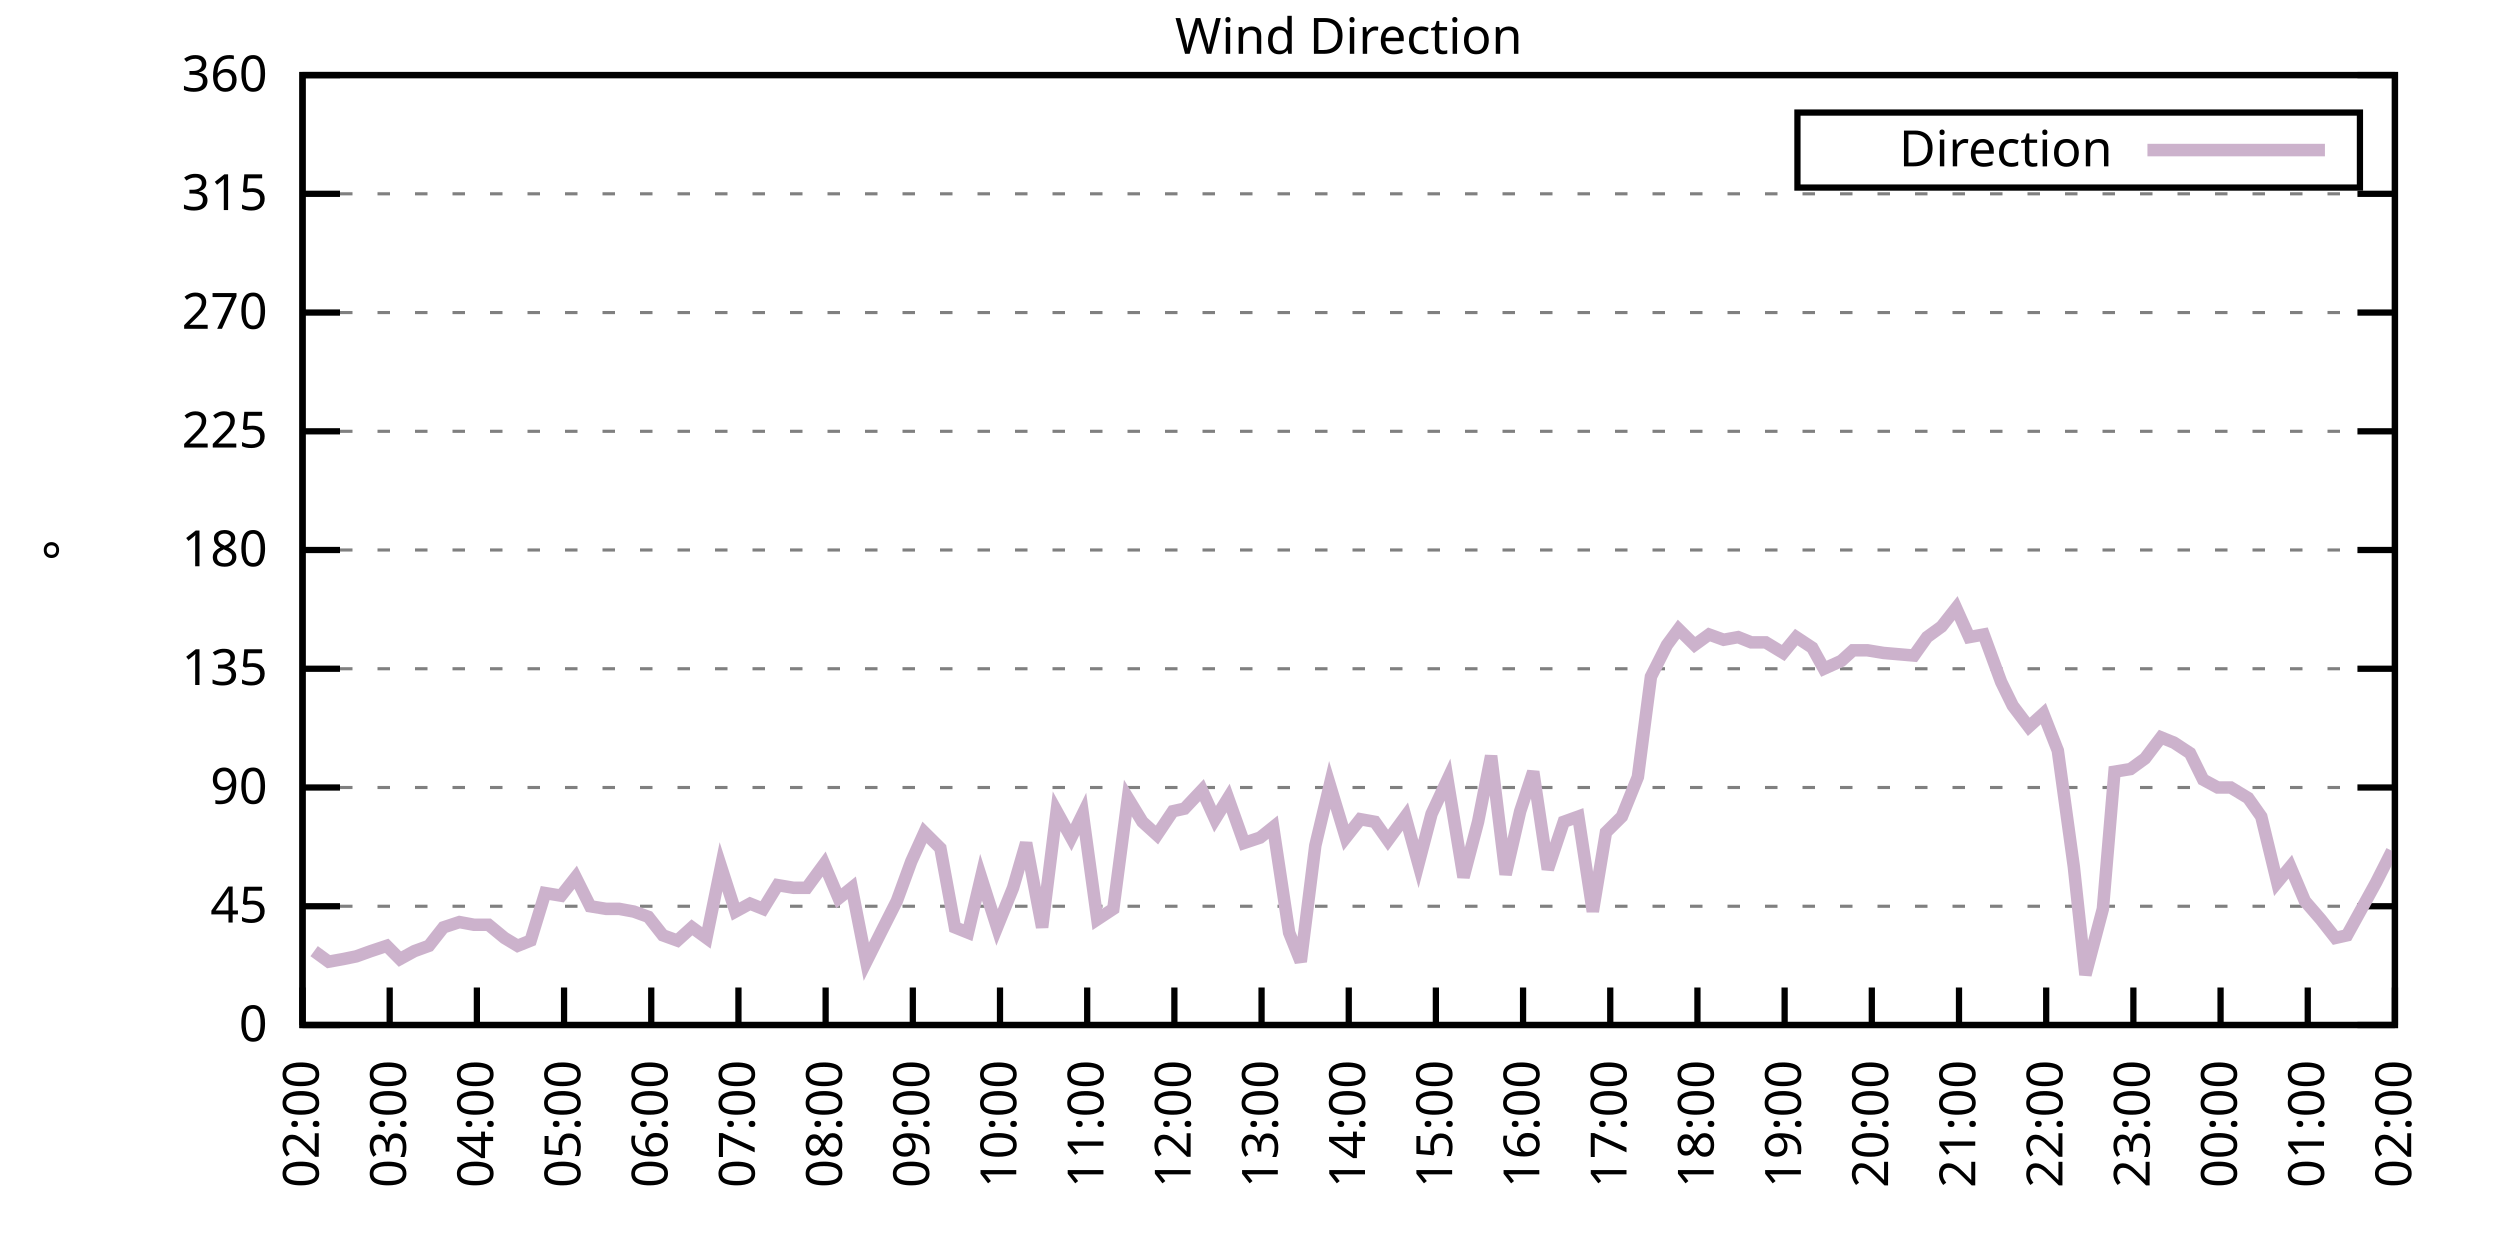
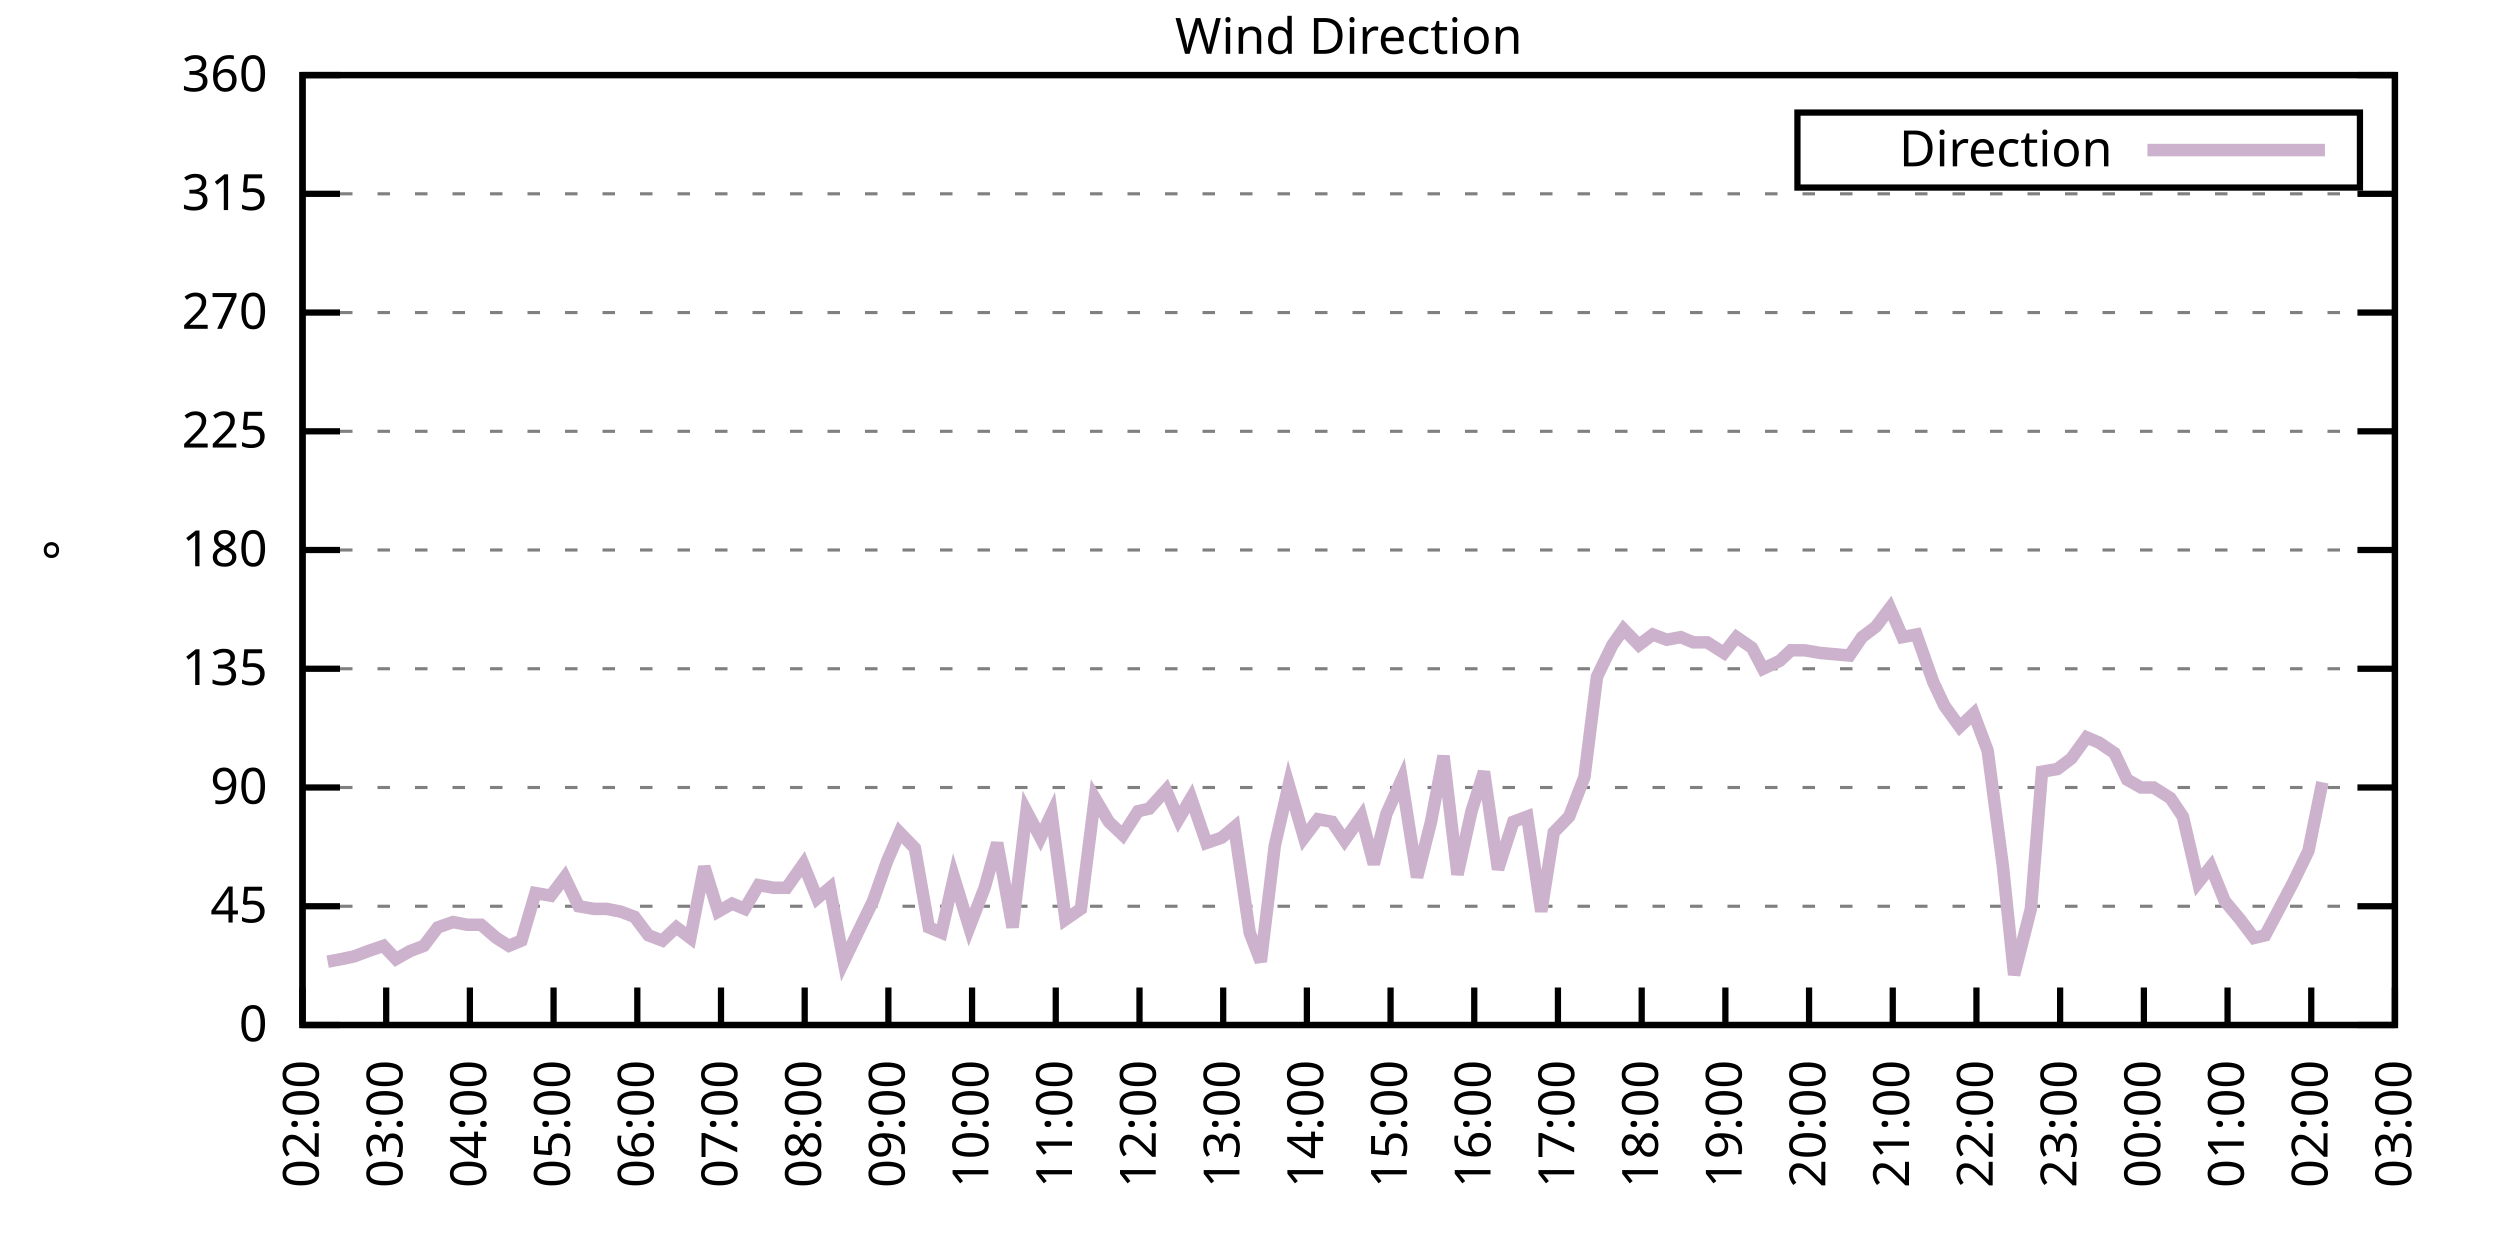
<svg xmlns="http://www.w3.org/2000/svg" xmlns:xlink="http://www.w3.org/1999/xlink" width="400" height="200" viewBox="0 0 400 200">
  <g id="gnuplot_canvas">
    <rect x="0" y="0" width="400" height="200" fill="none" />
    <defs>
      <circle id="gpDot" r="0.5" stroke-width="0.5" stroke="currentColor" />
      <path id="gpPt0" stroke-width="0.333" stroke="currentColor" d="M-1,0 h2 M0,-1 v2" />
      <path id="gpPt1" stroke-width="0.333" stroke="currentColor" d="M-1,-1 L1,1 M1,-1 L-1,1" />
      <path id="gpPt2" stroke-width="0.333" stroke="currentColor" d="M-1,0 L1,0 M0,-1 L0,1 M-1,-1 L1,1 M-1,1 L1,-1" />
      <rect id="gpPt3" stroke-width="0.333" stroke="currentColor" x="-1" y="-1" width="2" height="2" />
      <rect id="gpPt4" stroke-width="0.333" stroke="currentColor" fill="currentColor" x="-1" y="-1" width="2" height="2" />
      <circle id="gpPt5" stroke-width="0.333" stroke="currentColor" cx="0" cy="0" r="1" />
      <use xlink:href="#gpPt5" id="gpPt6" fill="currentColor" stroke="none" />
      <path id="gpPt7" stroke-width="0.333" stroke="currentColor" d="M0,-1.33 L-1.33,0.67 L1.33,0.67 z" />
      <use xlink:href="#gpPt7" id="gpPt8" fill="currentColor" stroke="none" />
      <use xlink:href="#gpPt7" id="gpPt9" stroke="currentColor" transform="rotate(180)" />
      <use xlink:href="#gpPt9" id="gpPt10" fill="currentColor" stroke="none" />
      <use xlink:href="#gpPt3" id="gpPt11" stroke="currentColor" transform="rotate(45)" />
      <use xlink:href="#gpPt11" id="gpPt12" fill="currentColor" stroke="none" />
      <path id="gpPt13" stroke-width="0.333" stroke="currentColor" d="M0,1.330 L1.265,0.411 L0.782,-1.067 L-0.782,-1.076 L-1.265,0.411 z" />
      <use xlink:href="#gpPt13" id="gpPt14" fill="currentColor" stroke="none" />
      <filter id="textbox" filterUnits="objectBoundingBox" x="0" y="0" height="1" width="1">
        <feFlood flood-color="white" flood-opacity="1" result="bgnd" />
        <feComposite in="SourceGraphic" in2="bgnd" operator="atop" />
      </filter>
      <filter id="greybox" filterUnits="objectBoundingBox" x="0" y="0" height="1" width="1">
        <feFlood flood-color="lightgrey" flood-opacity="1" result="grey" />
        <feComposite in="SourceGraphic" in2="grey" operator="atop" />
      </filter>
    </defs>
    <g fill="none" color="white" stroke="currentColor" stroke-width="1.00" stroke-linecap="butt" stroke-linejoin="miter">
</g>
    <g fill="none" color="black" stroke="currentColor" stroke-width="1.00" stroke-linecap="butt" stroke-linejoin="miter">
      <g stroke="none" shape-rendering="crispEdges">
        <polygon fill="rgb(255, 255, 255)" points="48.40,164.00 383.18,164.00 383.18,12.02 48.40,12.02 " />
      </g>
    </g>
    <g fill="none" color="black" stroke="currentColor" stroke-width="1.00" stroke-linecap="butt" stroke-linejoin="miter">
</g>
    <g fill="none" color="black" stroke="black" stroke-width="0.50" stroke-linecap="butt" stroke-linejoin="miter">
</g>
    <g fill="none" color="gray" stroke="currentColor" stroke-width="0.50" stroke-linecap="butt" stroke-linejoin="miter">
      <path stroke="gray" stroke-dasharray="2,4" class="gridline" d="M48.40,164.00 L383.19,164.00  " />
    </g>
    <g fill="none" color="gray" stroke="gray" stroke-width="1.00" stroke-linecap="butt" stroke-linejoin="miter">
</g>
    <g fill="none" color="black" stroke="currentColor" stroke-width="1.00" stroke-linecap="butt" stroke-linejoin="miter">
      <path stroke="black" d="M48.40,164.00 L54.40,164.00 M383.19,164.00 L377.19,164.00  " />
      <g transform="translate(42.80,166.60)" stroke="none" fill="black" font-family="Sans" font-size="8.00" text-anchor="end">
        <text>
          <tspan font-family="Sans"> 0</tspan>
        </text>
      </g>
    </g>
    <g fill="none" color="black" stroke="currentColor" stroke-width="1.00" stroke-linecap="butt" stroke-linejoin="miter">
</g>
    <g fill="none" color="black" stroke="black" stroke-width="0.50" stroke-linecap="butt" stroke-linejoin="miter">
</g>
    <g fill="none" color="gray" stroke="currentColor" stroke-width="0.50" stroke-linecap="butt" stroke-linejoin="miter">
      <path stroke="gray" stroke-dasharray="2,4" class="gridline" d="M48.40,145.00 L383.19,145.00  " />
    </g>
    <g fill="none" color="gray" stroke="gray" stroke-width="1.00" stroke-linecap="butt" stroke-linejoin="miter">
</g>
    <g fill="none" color="black" stroke="currentColor" stroke-width="1.00" stroke-linecap="butt" stroke-linejoin="miter">
      <path stroke="black" d="M48.40,145.00 L54.40,145.00 M383.19,145.00 L377.19,145.00  " />
      <g transform="translate(42.80,147.60)" stroke="none" fill="black" font-family="Sans" font-size="8.00" text-anchor="end">
        <text>
          <tspan font-family="Sans"> 45</tspan>
        </text>
      </g>
    </g>
    <g fill="none" color="black" stroke="currentColor" stroke-width="1.00" stroke-linecap="butt" stroke-linejoin="miter">
</g>
    <g fill="none" color="black" stroke="black" stroke-width="0.50" stroke-linecap="butt" stroke-linejoin="miter">
</g>
    <g fill="none" color="gray" stroke="currentColor" stroke-width="0.50" stroke-linecap="butt" stroke-linejoin="miter">
      <path stroke="gray" stroke-dasharray="2,4" class="gridline" d="M48.40,126.00 L383.19,126.00  " />
    </g>
    <g fill="none" color="gray" stroke="gray" stroke-width="1.00" stroke-linecap="butt" stroke-linejoin="miter">
</g>
    <g fill="none" color="black" stroke="currentColor" stroke-width="1.00" stroke-linecap="butt" stroke-linejoin="miter">
      <path stroke="black" d="M48.40,126.00 L54.40,126.00 M383.19,126.00 L377.19,126.00  " />
      <g transform="translate(42.80,128.60)" stroke="none" fill="black" font-family="Sans" font-size="8.00" text-anchor="end">
        <text>
          <tspan font-family="Sans"> 90</tspan>
        </text>
      </g>
    </g>
    <g fill="none" color="black" stroke="currentColor" stroke-width="1.00" stroke-linecap="butt" stroke-linejoin="miter">
</g>
    <g fill="none" color="black" stroke="black" stroke-width="0.50" stroke-linecap="butt" stroke-linejoin="miter">
</g>
    <g fill="none" color="gray" stroke="currentColor" stroke-width="0.50" stroke-linecap="butt" stroke-linejoin="miter">
      <path stroke="gray" stroke-dasharray="2,4" class="gridline" d="M48.40,107.00 L383.19,107.00  " />
    </g>
    <g fill="none" color="gray" stroke="gray" stroke-width="1.00" stroke-linecap="butt" stroke-linejoin="miter">
</g>
    <g fill="none" color="black" stroke="currentColor" stroke-width="1.00" stroke-linecap="butt" stroke-linejoin="miter">
      <path stroke="black" d="M48.40,107.00 L54.40,107.00 M383.19,107.00 L377.19,107.00  " />
      <g transform="translate(42.80,109.60)" stroke="none" fill="black" font-family="Sans" font-size="8.00" text-anchor="end">
        <text>
          <tspan font-family="Sans"> 135</tspan>
        </text>
      </g>
    </g>
    <g fill="none" color="black" stroke="currentColor" stroke-width="1.00" stroke-linecap="butt" stroke-linejoin="miter">
</g>
    <g fill="none" color="black" stroke="black" stroke-width="0.50" stroke-linecap="butt" stroke-linejoin="miter">
</g>
    <g fill="none" color="gray" stroke="currentColor" stroke-width="0.50" stroke-linecap="butt" stroke-linejoin="miter">
      <path stroke="gray" stroke-dasharray="2,4" class="gridline" d="M48.40,88.00 L383.19,88.00  " />
    </g>
    <g fill="none" color="gray" stroke="gray" stroke-width="1.00" stroke-linecap="butt" stroke-linejoin="miter">
</g>
    <g fill="none" color="black" stroke="currentColor" stroke-width="1.00" stroke-linecap="butt" stroke-linejoin="miter">
      <path stroke="black" d="M48.40,88.00 L54.40,88.00 M383.19,88.00 L377.19,88.00  " />
      <g transform="translate(42.80,90.60)" stroke="none" fill="black" font-family="Sans" font-size="8.00" text-anchor="end">
        <text>
          <tspan font-family="Sans"> 180</tspan>
        </text>
      </g>
    </g>
    <g fill="none" color="black" stroke="currentColor" stroke-width="1.00" stroke-linecap="butt" stroke-linejoin="miter">
</g>
    <g fill="none" color="black" stroke="black" stroke-width="0.50" stroke-linecap="butt" stroke-linejoin="miter">
</g>
    <g fill="none" color="gray" stroke="currentColor" stroke-width="0.50" stroke-linecap="butt" stroke-linejoin="miter">
      <path stroke="gray" stroke-dasharray="2,4" class="gridline" d="M48.40,69.01 L383.19,69.01  " />
    </g>
    <g fill="none" color="gray" stroke="gray" stroke-width="1.00" stroke-linecap="butt" stroke-linejoin="miter">
</g>
    <g fill="none" color="black" stroke="currentColor" stroke-width="1.00" stroke-linecap="butt" stroke-linejoin="miter">
      <path stroke="black" d="M48.40,69.01 L54.40,69.01 M383.19,69.01 L377.19,69.01  " />
      <g transform="translate(42.80,71.61)" stroke="none" fill="black" font-family="Sans" font-size="8.00" text-anchor="end">
        <text>
          <tspan font-family="Sans"> 225</tspan>
        </text>
      </g>
    </g>
    <g fill="none" color="black" stroke="currentColor" stroke-width="1.00" stroke-linecap="butt" stroke-linejoin="miter">
</g>
    <g fill="none" color="black" stroke="black" stroke-width="0.50" stroke-linecap="butt" stroke-linejoin="miter">
</g>
    <g fill="none" color="gray" stroke="currentColor" stroke-width="0.50" stroke-linecap="butt" stroke-linejoin="miter">
      <path stroke="gray" stroke-dasharray="2,4" class="gridline" d="M48.40,50.01 L383.19,50.01  " />
    </g>
    <g fill="none" color="gray" stroke="gray" stroke-width="1.00" stroke-linecap="butt" stroke-linejoin="miter">
</g>
    <g fill="none" color="black" stroke="currentColor" stroke-width="1.00" stroke-linecap="butt" stroke-linejoin="miter">
      <path stroke="black" d="M48.40,50.01 L54.40,50.01 M383.19,50.01 L377.19,50.01  " />
      <g transform="translate(42.80,52.61)" stroke="none" fill="black" font-family="Sans" font-size="8.00" text-anchor="end">
        <text>
          <tspan font-family="Sans"> 270</tspan>
        </text>
      </g>
    </g>
    <g fill="none" color="black" stroke="currentColor" stroke-width="1.00" stroke-linecap="butt" stroke-linejoin="miter">
</g>
    <g fill="none" color="black" stroke="black" stroke-width="0.50" stroke-linecap="butt" stroke-linejoin="miter">
</g>
    <g fill="none" color="gray" stroke="currentColor" stroke-width="0.50" stroke-linecap="butt" stroke-linejoin="miter">
      <path stroke="gray" stroke-dasharray="2,4" class="gridline" d="M48.40,31.01 L383.19,31.01  " />
    </g>
    <g fill="none" color="gray" stroke="gray" stroke-width="1.00" stroke-linecap="butt" stroke-linejoin="miter">
</g>
    <g fill="none" color="black" stroke="currentColor" stroke-width="1.00" stroke-linecap="butt" stroke-linejoin="miter">
      <path stroke="black" d="M48.40,31.01 L54.40,31.01 M383.19,31.01 L377.19,31.01  " />
      <g transform="translate(42.80,33.61)" stroke="none" fill="black" font-family="Sans" font-size="8.00" text-anchor="end">
        <text>
          <tspan font-family="Sans"> 315</tspan>
        </text>
      </g>
    </g>
    <g fill="none" color="black" stroke="currentColor" stroke-width="1.00" stroke-linecap="butt" stroke-linejoin="miter">
</g>
    <g fill="none" color="black" stroke="black" stroke-width="0.50" stroke-linecap="butt" stroke-linejoin="miter">
</g>
    <g fill="none" color="gray" stroke="currentColor" stroke-width="0.50" stroke-linecap="butt" stroke-linejoin="miter">
      <path stroke="gray" stroke-dasharray="2,4" class="gridline" d="M48.40,12.01 L383.19,12.01  " />
    </g>
    <g fill="none" color="gray" stroke="gray" stroke-width="1.00" stroke-linecap="butt" stroke-linejoin="miter">
</g>
    <g fill="none" color="black" stroke="currentColor" stroke-width="1.00" stroke-linecap="butt" stroke-linejoin="miter">
      <path stroke="black" d="M48.40,12.01 L54.40,12.01 M383.19,12.01 L377.19,12.01  " />
      <g transform="translate(42.80,14.61)" stroke="none" fill="black" font-family="Sans" font-size="8.00" text-anchor="end">
        <text>
          <tspan font-family="Sans"> 360</tspan>
        </text>
      </g>
    </g>
    <g fill="none" color="black" stroke="currentColor" stroke-width="1.00" stroke-linecap="butt" stroke-linejoin="miter">
      <path stroke="black" d="M48.40,164.00 L48.40,158.00  " />
      <g transform="translate(51.00,169.60) rotate(270.00)" stroke="none" fill="black" font-family="Sans" font-size="8.00" text-anchor="end">
        <text>
          <tspan font-family="Sans">02:00</tspan>
        </text>
      </g>
    </g>
    <g fill="none" color="black" stroke="currentColor" stroke-width="1.00" stroke-linecap="butt" stroke-linejoin="miter">
-       <path stroke="black" d="M62.35,164.00 L62.35,158.00  " />
-       <g transform="translate(64.95,169.60) rotate(270.00)" stroke="none" fill="black" font-family="Sans" font-size="8.00" text-anchor="end">
+       <path stroke="black" d="M61.79,164.00 L61.79,158.00  " />
+       <g transform="translate(64.39,169.60) rotate(270.00)" stroke="none" fill="black" font-family="Sans" font-size="8.00" text-anchor="end">
        <text>
          <tspan font-family="Sans">03:00</tspan>
        </text>
      </g>
    </g>
    <g fill="none" color="black" stroke="currentColor" stroke-width="1.00" stroke-linecap="butt" stroke-linejoin="miter">
-       <path stroke="black" d="M76.30,164.00 L76.30,158.00  " />
-       <g transform="translate(78.90,169.60) rotate(270.00)" stroke="none" fill="black" font-family="Sans" font-size="8.00" text-anchor="end">
+       <path stroke="black" d="M75.18,164.00 L75.18,158.00  " />
+       <g transform="translate(77.78,169.60) rotate(270.00)" stroke="none" fill="black" font-family="Sans" font-size="8.00" text-anchor="end">
        <text>
          <tspan font-family="Sans">04:00</tspan>
        </text>
      </g>
    </g>
    <g fill="none" color="black" stroke="currentColor" stroke-width="1.00" stroke-linecap="butt" stroke-linejoin="miter">
-       <path stroke="black" d="M90.25,164.00 L90.25,158.00  " />
-       <g transform="translate(92.85,169.60) rotate(270.00)" stroke="none" fill="black" font-family="Sans" font-size="8.00" text-anchor="end">
+       <path stroke="black" d="M88.57,164.00 L88.57,158.00  " />
+       <g transform="translate(91.17,169.60) rotate(270.00)" stroke="none" fill="black" font-family="Sans" font-size="8.00" text-anchor="end">
        <text>
          <tspan font-family="Sans">05:00</tspan>
        </text>
      </g>
    </g>
    <g fill="none" color="black" stroke="currentColor" stroke-width="1.00" stroke-linecap="butt" stroke-linejoin="miter">
-       <path stroke="black" d="M104.20,164.00 L104.20,158.00  " />
-       <g transform="translate(106.80,169.60) rotate(270.00)" stroke="none" fill="black" font-family="Sans" font-size="8.00" text-anchor="end">
+       <path stroke="black" d="M101.97,164.00 L101.97,158.00  " />
+       <g transform="translate(104.57,169.60) rotate(270.00)" stroke="none" fill="black" font-family="Sans" font-size="8.00" text-anchor="end">
        <text>
          <tspan font-family="Sans">06:00</tspan>
        </text>
      </g>
    </g>
    <g fill="none" color="black" stroke="currentColor" stroke-width="1.00" stroke-linecap="butt" stroke-linejoin="miter">
-       <path stroke="black" d="M118.15,164.00 L118.15,158.00  " />
-       <g transform="translate(120.75,169.60) rotate(270.00)" stroke="none" fill="black" font-family="Sans" font-size="8.00" text-anchor="end">
+       <path stroke="black" d="M115.36,164.00 L115.36,158.00  " />
+       <g transform="translate(117.96,169.60) rotate(270.00)" stroke="none" fill="black" font-family="Sans" font-size="8.00" text-anchor="end">
        <text>
          <tspan font-family="Sans">07:00</tspan>
        </text>
      </g>
    </g>
    <g fill="none" color="black" stroke="currentColor" stroke-width="1.00" stroke-linecap="butt" stroke-linejoin="miter">
-       <path stroke="black" d="M132.10,164.00 L132.10,158.00  " />
-       <g transform="translate(134.70,169.60) rotate(270.00)" stroke="none" fill="black" font-family="Sans" font-size="8.00" text-anchor="end">
+       <path stroke="black" d="M128.75,164.00 L128.75,158.00  " />
+       <g transform="translate(131.35,169.60) rotate(270.00)" stroke="none" fill="black" font-family="Sans" font-size="8.00" text-anchor="end">
        <text>
          <tspan font-family="Sans">08:00</tspan>
        </text>
      </g>
    </g>
    <g fill="none" color="black" stroke="currentColor" stroke-width="1.00" stroke-linecap="butt" stroke-linejoin="miter">
-       <path stroke="black" d="M146.05,164.00 L146.05,158.00  " />
-       <g transform="translate(148.65,169.60) rotate(270.00)" stroke="none" fill="black" font-family="Sans" font-size="8.00" text-anchor="end">
+       <path stroke="black" d="M142.14,164.00 L142.14,158.00  " />
+       <g transform="translate(144.74,169.60) rotate(270.00)" stroke="none" fill="black" font-family="Sans" font-size="8.00" text-anchor="end">
        <text>
          <tspan font-family="Sans">09:00</tspan>
        </text>
      </g>
    </g>
    <g fill="none" color="black" stroke="currentColor" stroke-width="1.00" stroke-linecap="butt" stroke-linejoin="miter">
-       <path stroke="black" d="M160.00,164.00 L160.00,158.00  " />
-       <g transform="translate(162.60,169.60) rotate(270.00)" stroke="none" fill="black" font-family="Sans" font-size="8.00" text-anchor="end">
+       <path stroke="black" d="M155.53,164.00 L155.53,158.00  " />
+       <g transform="translate(158.13,169.60) rotate(270.00)" stroke="none" fill="black" font-family="Sans" font-size="8.00" text-anchor="end">
        <text>
          <tspan font-family="Sans">10:00</tspan>
        </text>
      </g>
    </g>
    <g fill="none" color="black" stroke="currentColor" stroke-width="1.00" stroke-linecap="butt" stroke-linejoin="miter">
-       <path stroke="black" d="M173.95,164.00 L173.95,158.00  " />
-       <g transform="translate(176.55,169.60) rotate(270.00)" stroke="none" fill="black" font-family="Sans" font-size="8.00" text-anchor="end">
+       <path stroke="black" d="M168.92,164.00 L168.92,158.00  " />
+       <g transform="translate(171.52,169.60) rotate(270.00)" stroke="none" fill="black" font-family="Sans" font-size="8.00" text-anchor="end">
        <text>
          <tspan font-family="Sans">11:00</tspan>
        </text>
      </g>
    </g>
    <g fill="none" color="black" stroke="currentColor" stroke-width="1.00" stroke-linecap="butt" stroke-linejoin="miter">
-       <path stroke="black" d="M187.90,164.00 L187.90,158.00  " />
-       <g transform="translate(190.50,169.60) rotate(270.00)" stroke="none" fill="black" font-family="Sans" font-size="8.00" text-anchor="end">
+       <path stroke="black" d="M182.32,164.00 L182.32,158.00  " />
+       <g transform="translate(184.92,169.60) rotate(270.00)" stroke="none" fill="black" font-family="Sans" font-size="8.00" text-anchor="end">
        <text>
          <tspan font-family="Sans">12:00</tspan>
        </text>
      </g>
    </g>
    <g fill="none" color="black" stroke="currentColor" stroke-width="1.00" stroke-linecap="butt" stroke-linejoin="miter">
-       <path stroke="black" d="M201.85,164.00 L201.85,158.00  " />
-       <g transform="translate(204.45,169.60) rotate(270.00)" stroke="none" fill="black" font-family="Sans" font-size="8.00" text-anchor="end">
+       <path stroke="black" d="M195.71,164.00 L195.71,158.00  " />
+       <g transform="translate(198.31,169.60) rotate(270.00)" stroke="none" fill="black" font-family="Sans" font-size="8.00" text-anchor="end">
        <text>
          <tspan font-family="Sans">13:00</tspan>
        </text>
      </g>
    </g>
    <g fill="none" color="black" stroke="currentColor" stroke-width="1.00" stroke-linecap="butt" stroke-linejoin="miter">
-       <path stroke="black" d="M215.80,164.00 L215.80,158.00  " />
-       <g transform="translate(218.40,169.60) rotate(270.00)" stroke="none" fill="black" font-family="Sans" font-size="8.00" text-anchor="end">
+       <path stroke="black" d="M209.10,164.00 L209.10,158.00  " />
+       <g transform="translate(211.70,169.60) rotate(270.00)" stroke="none" fill="black" font-family="Sans" font-size="8.00" text-anchor="end">
        <text>
          <tspan font-family="Sans">14:00</tspan>
        </text>
      </g>
    </g>
    <g fill="none" color="black" stroke="currentColor" stroke-width="1.00" stroke-linecap="butt" stroke-linejoin="miter">
-       <path stroke="black" d="M229.74,164.00 L229.74,158.00  " />
-       <g transform="translate(232.34,169.60) rotate(270.00)" stroke="none" fill="black" font-family="Sans" font-size="8.00" text-anchor="end">
+       <path stroke="black" d="M222.49,164.00 L222.49,158.00  " />
+       <g transform="translate(225.09,169.60) rotate(270.00)" stroke="none" fill="black" font-family="Sans" font-size="8.00" text-anchor="end">
        <text>
          <tspan font-family="Sans">15:00</tspan>
        </text>
      </g>
    </g>
    <g fill="none" color="black" stroke="currentColor" stroke-width="1.00" stroke-linecap="butt" stroke-linejoin="miter">
-       <path stroke="black" d="M243.69,164.00 L243.69,158.00  " />
-       <g transform="translate(246.29,169.60) rotate(270.00)" stroke="none" fill="black" font-family="Sans" font-size="8.00" text-anchor="end">
+       <path stroke="black" d="M235.88,164.00 L235.88,158.00  " />
+       <g transform="translate(238.48,169.60) rotate(270.00)" stroke="none" fill="black" font-family="Sans" font-size="8.00" text-anchor="end">
        <text>
          <tspan font-family="Sans">16:00</tspan>
        </text>
      </g>
    </g>
    <g fill="none" color="black" stroke="currentColor" stroke-width="1.00" stroke-linecap="butt" stroke-linejoin="miter">
-       <path stroke="black" d="M257.64,164.00 L257.64,158.00  " />
-       <g transform="translate(260.24,169.60) rotate(270.00)" stroke="none" fill="black" font-family="Sans" font-size="8.00" text-anchor="end">
+       <path stroke="black" d="M249.27,164.00 L249.27,158.00  " />
+       <g transform="translate(251.87,169.60) rotate(270.00)" stroke="none" fill="black" font-family="Sans" font-size="8.00" text-anchor="end">
        <text>
          <tspan font-family="Sans">17:00</tspan>
        </text>
      </g>
    </g>
    <g fill="none" color="black" stroke="currentColor" stroke-width="1.00" stroke-linecap="butt" stroke-linejoin="miter">
-       <path stroke="black" d="M271.59,164.00 L271.59,158.00  " />
-       <g transform="translate(274.19,169.60) rotate(270.00)" stroke="none" fill="black" font-family="Sans" font-size="8.00" text-anchor="end">
+       <path stroke="black" d="M262.67,164.00 L262.67,158.00  " />
+       <g transform="translate(265.27,169.60) rotate(270.00)" stroke="none" fill="black" font-family="Sans" font-size="8.00" text-anchor="end">
        <text>
          <tspan font-family="Sans">18:00</tspan>
        </text>
      </g>
    </g>
    <g fill="none" color="black" stroke="currentColor" stroke-width="1.00" stroke-linecap="butt" stroke-linejoin="miter">
-       <path stroke="black" d="M285.54,164.00 L285.54,158.00  " />
-       <g transform="translate(288.14,169.60) rotate(270.00)" stroke="none" fill="black" font-family="Sans" font-size="8.00" text-anchor="end">
+       <path stroke="black" d="M276.06,164.00 L276.06,158.00  " />
+       <g transform="translate(278.66,169.60) rotate(270.00)" stroke="none" fill="black" font-family="Sans" font-size="8.00" text-anchor="end">
        <text>
          <tspan font-family="Sans">19:00</tspan>
        </text>
      </g>
    </g>
    <g fill="none" color="black" stroke="currentColor" stroke-width="1.00" stroke-linecap="butt" stroke-linejoin="miter">
-       <path stroke="black" d="M299.49,164.00 L299.49,158.00  " />
-       <g transform="translate(302.09,169.60) rotate(270.00)" stroke="none" fill="black" font-family="Sans" font-size="8.00" text-anchor="end">
+       <path stroke="black" d="M289.45,164.00 L289.45,158.00  " />
+       <g transform="translate(292.05,169.60) rotate(270.00)" stroke="none" fill="black" font-family="Sans" font-size="8.00" text-anchor="end">
        <text>
          <tspan font-family="Sans">20:00</tspan>
        </text>
      </g>
    </g>
    <g fill="none" color="black" stroke="currentColor" stroke-width="1.00" stroke-linecap="butt" stroke-linejoin="miter">
-       <path stroke="black" d="M313.44,164.00 L313.44,158.00  " />
-       <g transform="translate(316.04,169.60) rotate(270.00)" stroke="none" fill="black" font-family="Sans" font-size="8.00" text-anchor="end">
+       <path stroke="black" d="M302.84,164.00 L302.84,158.00  " />
+       <g transform="translate(305.44,169.60) rotate(270.00)" stroke="none" fill="black" font-family="Sans" font-size="8.00" text-anchor="end">
        <text>
          <tspan font-family="Sans">21:00</tspan>
        </text>
      </g>
    </g>
    <g fill="none" color="black" stroke="currentColor" stroke-width="1.00" stroke-linecap="butt" stroke-linejoin="miter">
-       <path stroke="black" d="M327.39,164.00 L327.39,158.00  " />
-       <g transform="translate(329.99,169.60) rotate(270.00)" stroke="none" fill="black" font-family="Sans" font-size="8.00" text-anchor="end">
+       <path stroke="black" d="M316.23,164.00 L316.23,158.00  " />
+       <g transform="translate(318.83,169.60) rotate(270.00)" stroke="none" fill="black" font-family="Sans" font-size="8.00" text-anchor="end">
        <text>
          <tspan font-family="Sans">22:00</tspan>
        </text>
      </g>
    </g>
    <g fill="none" color="black" stroke="currentColor" stroke-width="1.00" stroke-linecap="butt" stroke-linejoin="miter">
-       <path stroke="black" d="M341.34,164.00 L341.34,158.00  " />
-       <g transform="translate(343.94,169.60) rotate(270.00)" stroke="none" fill="black" font-family="Sans" font-size="8.00" text-anchor="end">
+       <path stroke="black" d="M329.62,164.00 L329.62,158.00  " />
+       <g transform="translate(332.22,169.60) rotate(270.00)" stroke="none" fill="black" font-family="Sans" font-size="8.00" text-anchor="end">
        <text>
          <tspan font-family="Sans">23:00</tspan>
        </text>
      </g>
    </g>
    <g fill="none" color="black" stroke="currentColor" stroke-width="1.00" stroke-linecap="butt" stroke-linejoin="miter">
-       <path stroke="black" d="M355.29,164.00 L355.29,158.00  " />
-       <g transform="translate(357.89,169.60) rotate(270.00)" stroke="none" fill="black" font-family="Sans" font-size="8.00" text-anchor="end">
+       <path stroke="black" d="M343.02,164.00 L343.02,158.00  " />
+       <g transform="translate(345.62,169.60) rotate(270.00)" stroke="none" fill="black" font-family="Sans" font-size="8.00" text-anchor="end">
        <text>
          <tspan font-family="Sans">00:00</tspan>
        </text>
      </g>
    </g>
    <g fill="none" color="black" stroke="currentColor" stroke-width="1.00" stroke-linecap="butt" stroke-linejoin="miter">
-       <path stroke="black" d="M369.24,164.00 L369.24,158.00  " />
-       <g transform="translate(371.84,169.60) rotate(270.00)" stroke="none" fill="black" font-family="Sans" font-size="8.00" text-anchor="end">
+       <path stroke="black" d="M356.41,164.00 L356.41,158.00  " />
+       <g transform="translate(359.01,169.60) rotate(270.00)" stroke="none" fill="black" font-family="Sans" font-size="8.00" text-anchor="end">
        <text>
          <tspan font-family="Sans">01:00</tspan>
+         </text>
+       </g>
+     </g>
+     <g fill="none" color="black" stroke="currentColor" stroke-width="1.00" stroke-linecap="butt" stroke-linejoin="miter">
+       <path stroke="black" d="M369.80,164.00 L369.80,158.00  " />
+       <g transform="translate(372.40,169.60) rotate(270.00)" stroke="none" fill="black" font-family="Sans" font-size="8.00" text-anchor="end">
+         <text>
+           <tspan font-family="Sans">02:00</tspan>
        </text>
      </g>
    </g>
    <g fill="none" color="black" stroke="currentColor" stroke-width="1.00" stroke-linecap="butt" stroke-linejoin="miter">
      <path stroke="black" d="M383.19,164.00 L383.19,158.00  " />
      <g transform="translate(385.79,169.60) rotate(270.00)" stroke="none" fill="black" font-family="Sans" font-size="8.00" text-anchor="end">
        <text>
-           <tspan font-family="Sans">02:00</tspan>
+           <tspan font-family="Sans">03:00</tspan>
        </text>
      </g>
    </g>
    <g fill="none" color="black" stroke="currentColor" stroke-width="1.00" stroke-linecap="butt" stroke-linejoin="miter">
</g>
    <g fill="none" color="black" stroke="currentColor" stroke-width="1.00" stroke-linecap="butt" stroke-linejoin="miter">
      <path stroke="black" d="M48.40,12.01 L48.40,164.00 L383.19,164.00 L383.19,12.01 L48.40,12.01 Z  " />
    </g>
    <g fill="none" color="black" stroke="currentColor" stroke-width="1.00" stroke-linecap="butt" stroke-linejoin="miter">
</g>
    <g fill="none" color="black" stroke="currentColor" stroke-width="1.00" stroke-linecap="butt" stroke-linejoin="miter">
      <path stroke="black" d="M287.59,30.01 L287.59,18.01 L377.59,18.01 L377.59,30.01 L287.59,30.01 Z  " />
    </g>
    <g id="Wind_direction_plot_1">
      <g fill="none" color="white" stroke="black" stroke-width="2.00" stroke-linecap="butt" stroke-linejoin="miter">
</g>
      <g fill="none" color="black" stroke="currentColor" stroke-width="2.00" stroke-linecap="butt" stroke-linejoin="miter">
        <g transform="translate(337.99,26.61)" stroke="none" fill="black" font-family="Sans" font-size="8.00" text-anchor="end">
          <text>
            <tspan font-family="Sans">Direction</tspan>
          </text>
        </g>
      </g>
      <g fill="none" color="black" stroke="currentColor" stroke-width="2.00" stroke-linecap="butt" stroke-linejoin="miter">
-         <path stroke="rgb(204, 178, 204)" d="M343.59,24.01 L371.99,24.01 M50.26,152.18 L52.58,153.87 L54.91,153.45 L57.00,153.02 L59.33,152.18 L61.88,151.33   L63.98,153.45 L66.30,152.18 L68.63,151.33 L70.95,148.38 L73.51,147.53 L75.83,147.96 L78.16,147.96 L80.72,150.07   L82.81,151.33 L84.90,150.49 L87.23,142.89 L89.78,143.31 L92.11,140.36 L94.43,145.00 L96.99,145.42 L99.08,145.42   L101.41,145.85 L103.73,146.69 L106.06,149.65 L108.38,150.49 L110.71,148.38 L113.03,150.07 L115.36,138.67 L117.68,145.85   L120.01,144.58 L122.10,145.42 L124.43,141.62 L126.98,142.05 L129.08,142.05 L131.87,138.25 L134.19,143.73 L136.28,142.05   L138.61,153.87 L140.93,149.22 L143.49,144.16 L145.81,137.82 L147.91,133.18 L150.46,135.71 L152.79,148.38 L154.88,149.22   L156.97,140.36 L159.53,148.38 L162.09,142.05 L164.18,134.87 L166.74,148.38 L169.06,129.80 L171.39,134.02 L173.25,130.22   L175.57,147.11 L178.13,145.42 L180.46,127.69 L182.78,131.49 L185.11,133.60 L187.66,129.80 L189.52,129.38 L192.31,126.42   L194.41,131.07 L196.50,127.69 L199.06,134.87 L201.61,134.02 L203.71,132.34 L206.26,149.22 L208.12,153.87 L210.45,135.29   L212.77,125.58 L215.33,134.02 L217.65,131.07 L219.98,131.49 L222.07,134.45 L224.86,130.65 L226.95,138.25 L229.05,130.22   L231.60,124.74 L234.16,140.36 L236.49,131.49 L238.58,120.94 L240.90,139.93 L243.23,129.80 L245.32,123.47 L247.65,139.09   L250.20,131.49 L252.53,130.65 L254.85,145.85 L256.95,133.18 L259.50,130.65 L262.06,124.31 L264.15,108.27 L266.71,103.20   L268.57,100.67 L271.13,103.20 L273.45,101.52 L275.78,102.36 L278.10,101.94 L280.20,102.78 L282.52,102.78 L285.31,104.47   L287.40,101.94 L289.96,103.63 L291.82,107.00 L294.61,105.74 L296.47,104.05 L298.80,104.05 L301.35,104.47 L306.23,104.89   L308.33,101.94 L310.65,100.25 L312.98,97.29 L315.07,101.94 L317.39,101.52 L320.18,109.11 L322.04,112.91 L324.60,116.29   L326.93,114.18 L329.25,120.09 L331.81,138.67 L333.67,155.98 L336.46,145.42 L338.32,123.47 L340.88,123.05 L343.20,121.36   L345.76,117.98 L347.85,118.83 L350.41,120.51 L352.50,124.74 L354.83,126.00 L356.92,126.00 L359.71,127.69 L361.80,130.65   L364.36,141.20 L366.45,138.67 L368.78,144.16 L371.33,147.11 L373.66,150.07 L375.52,149.65 L378.08,145.00 L380.17,141.20   L382.73,136.14  " />
+         <path stroke="rgb(204, 178, 204)" d="M343.59,24.01 L371.99,24.01 M52.42,153.87 L54.65,153.45 L56.66,153.02 L58.89,152.18 L61.35,151.33 L63.35,153.45   L65.59,152.18 L67.82,151.33 L70.05,148.38 L72.50,147.53 L74.74,147.96 L76.97,147.96 L79.42,150.07 L81.43,151.33   L83.44,150.49 L85.67,142.89 L88.13,143.31 L90.36,140.36 L92.59,145.00 L95.05,145.42 L97.06,145.42 L99.29,145.85   L101.52,146.69 L103.75,149.65 L105.98,150.49 L108.22,148.38 L110.45,150.07 L112.68,138.67 L114.91,145.85 L117.14,144.58   L119.15,145.42 L121.38,141.62 L123.84,142.05 L125.85,142.05 L128.53,138.25 L130.76,143.73 L132.77,142.05 L135.00,153.87   L137.23,149.22 L139.69,144.16 L141.92,137.82 L143.93,133.18 L146.38,135.71 L148.61,148.38 L150.62,149.22 L152.63,140.36   L155.09,148.38 L157.54,142.05 L159.55,134.87 L162.01,148.38 L164.24,129.80 L166.47,134.02 L168.25,130.22 L170.49,147.11   L172.94,145.42 L175.17,127.69 L177.41,131.49 L179.64,133.60 L182.09,129.80 L183.88,129.38 L186.56,126.42 L188.57,131.07   L190.57,127.69 L193.03,134.87 L195.48,134.02 L197.49,132.34 L199.95,149.22 L201.73,153.87 L203.97,135.29 L206.20,125.58   L208.65,134.02 L210.88,131.07 L213.12,131.49 L215.13,134.45 L217.80,130.65 L219.81,138.25 L221.82,130.22 L224.28,124.74   L226.73,140.36 L228.96,131.49 L230.97,120.94 L233.20,139.93 L235.44,129.80 L237.44,123.47 L239.68,139.09 L242.13,131.49   L244.36,130.65 L246.60,145.85 L248.60,133.18 L251.06,130.65 L253.51,124.31 L255.52,108.27 L257.98,103.20 L259.76,100.67   L262.22,103.20 L264.45,101.52 L266.68,102.36 L268.92,101.94 L270.92,102.78 L273.16,102.78 L275.83,104.47 L277.84,101.94   L280.30,103.63 L282.08,107.00 L284.76,105.74 L286.55,104.05 L288.78,104.05 L291.23,104.47 L295.92,104.89 L297.93,101.94   L300.16,100.25 L302.39,97.29 L304.40,101.94 L306.63,101.52 L309.31,109.11 L311.10,112.91 L313.55,116.29 L315.79,114.18   L318.02,120.09 L320.47,138.67 L322.26,155.98 L324.94,145.42 L326.72,123.47 L329.18,123.05 L331.41,121.36 L333.86,117.98   L335.87,118.83 L338.33,120.51 L340.34,124.74 L342.57,126.00 L344.58,126.00 L347.26,127.69 L349.26,130.65 L351.72,141.20   L353.73,138.67 L355.96,144.16 L358.42,147.11 L360.65,150.07 L362.43,149.65 L364.89,145.00 L366.90,141.20 L369.35,136.14   L371.58,125.16  " />
      </g>
    </g>
    <g fill="none" color="black" stroke="currentColor" stroke-width="2.00" stroke-linecap="butt" stroke-linejoin="miter">
</g>
    <g fill="none" color="black" stroke="black" stroke-width="1.00" stroke-linecap="butt" stroke-linejoin="miter">
</g>
    <g fill="none" color="black" stroke="currentColor" stroke-width="1.00" stroke-linecap="butt" stroke-linejoin="miter">
      <path stroke="black" d="M48.40,12.01 L48.40,164.00 L383.19,164.00 L383.19,12.01 L48.40,12.01 Z  " />
      <g transform="translate(12.80,88.01) rotate(270.00)" stroke="none" fill="black" font-family="Sans" font-size="8.00" text-anchor="middle">
        <text>
          <tspan font-family="Sans">°</tspan>
        </text>
      </g>
    </g>
    <g fill="none" color="black" stroke="currentColor" stroke-width="1.00" stroke-linecap="butt" stroke-linejoin="miter">
</g>
    <g fill="none" color="black" stroke="currentColor" stroke-width="1.00" stroke-linecap="butt" stroke-linejoin="miter">
      <g transform="translate(215.79,8.61)" stroke="none" fill="black" font-family="Sans" font-size="8.00" text-anchor="middle">
        <text>
          <tspan font-family="Sans">Wind Direction</tspan>
        </text>
      </g>
    </g>
    <g fill="none" color="black" stroke="currentColor" stroke-width="1.00" stroke-linecap="butt" stroke-linejoin="miter">
</g>
  </g>
</svg>
